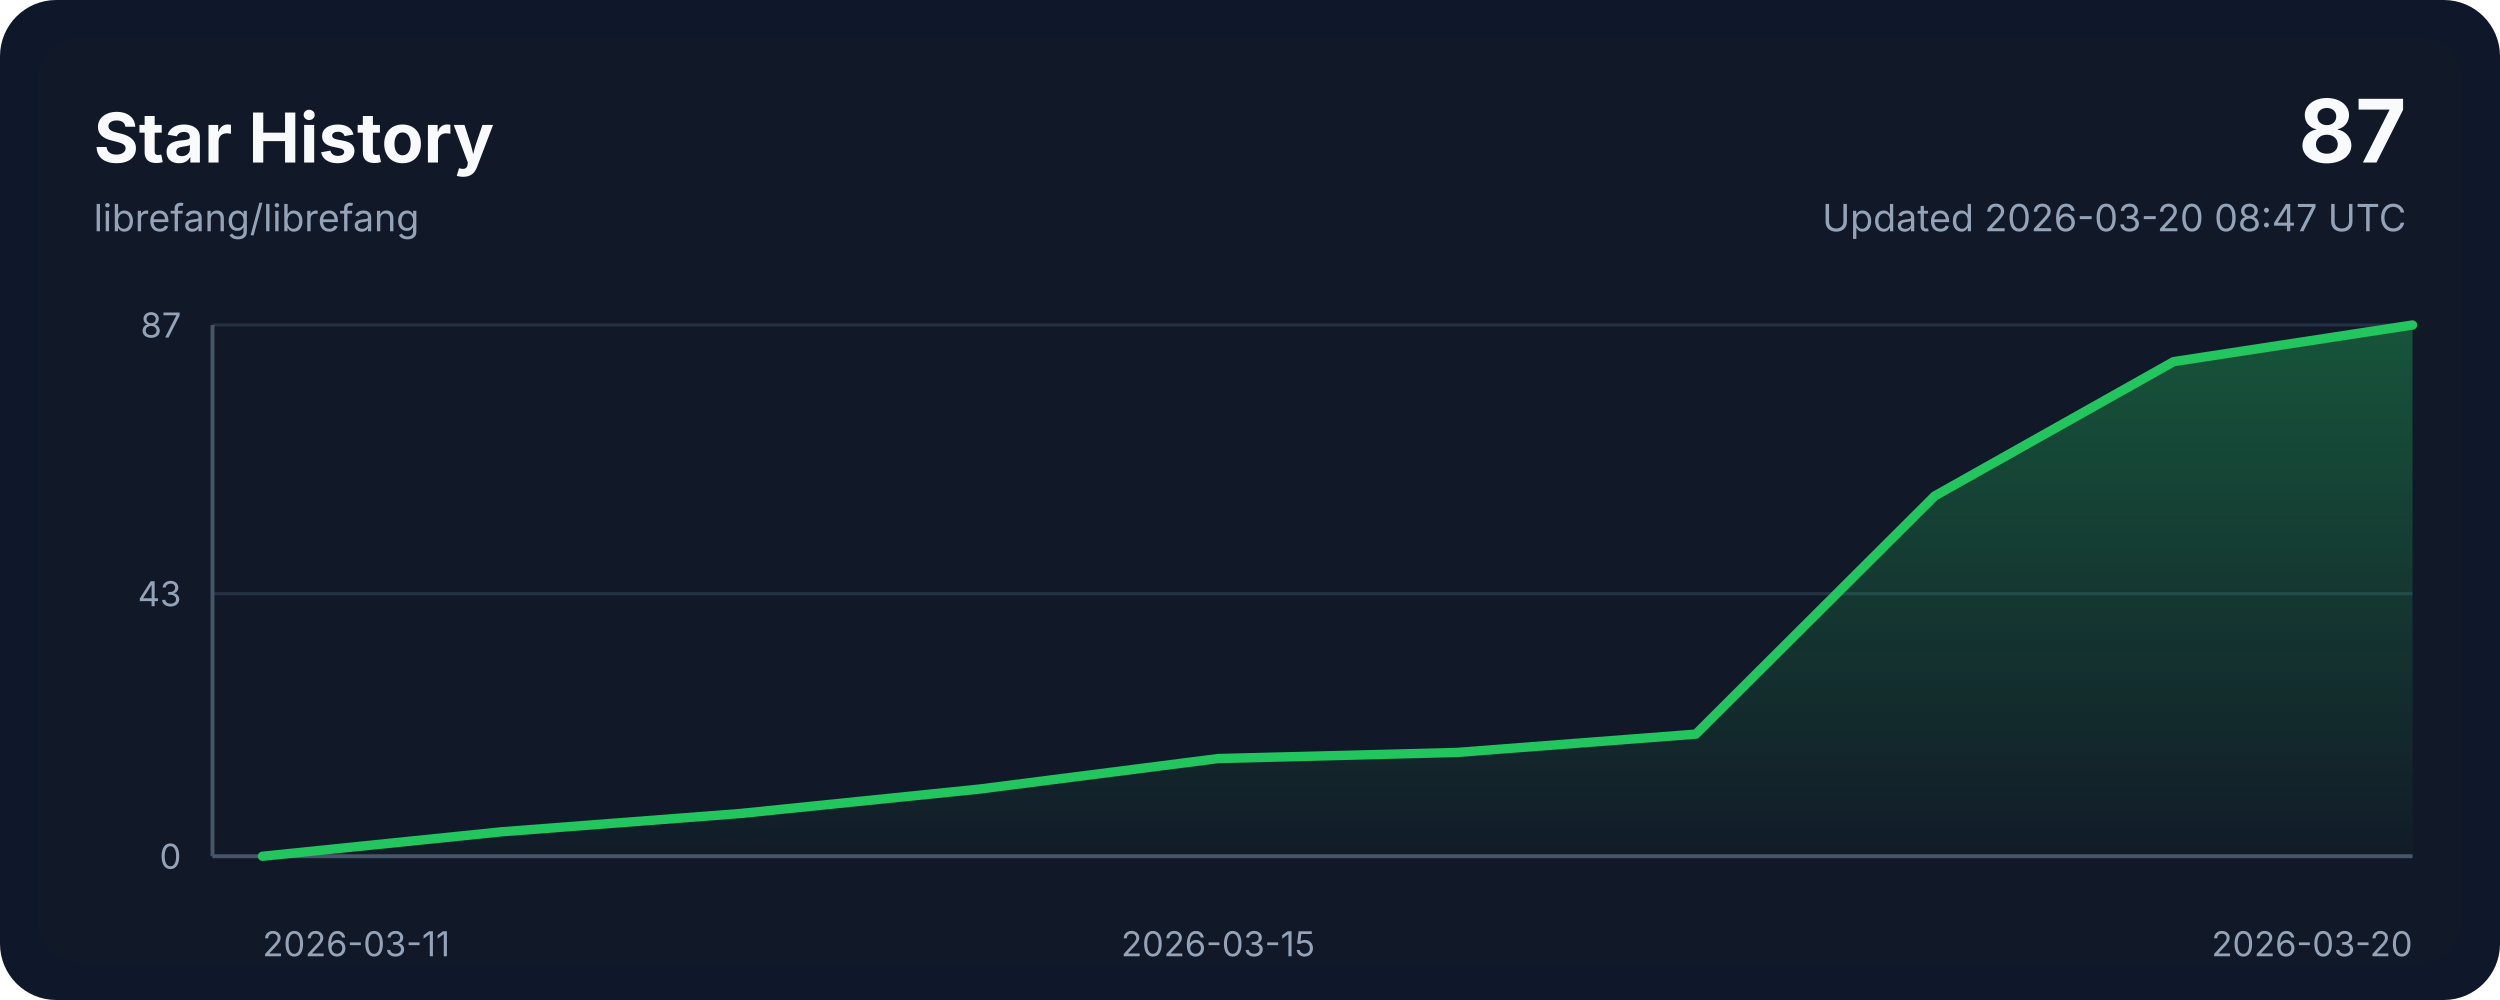
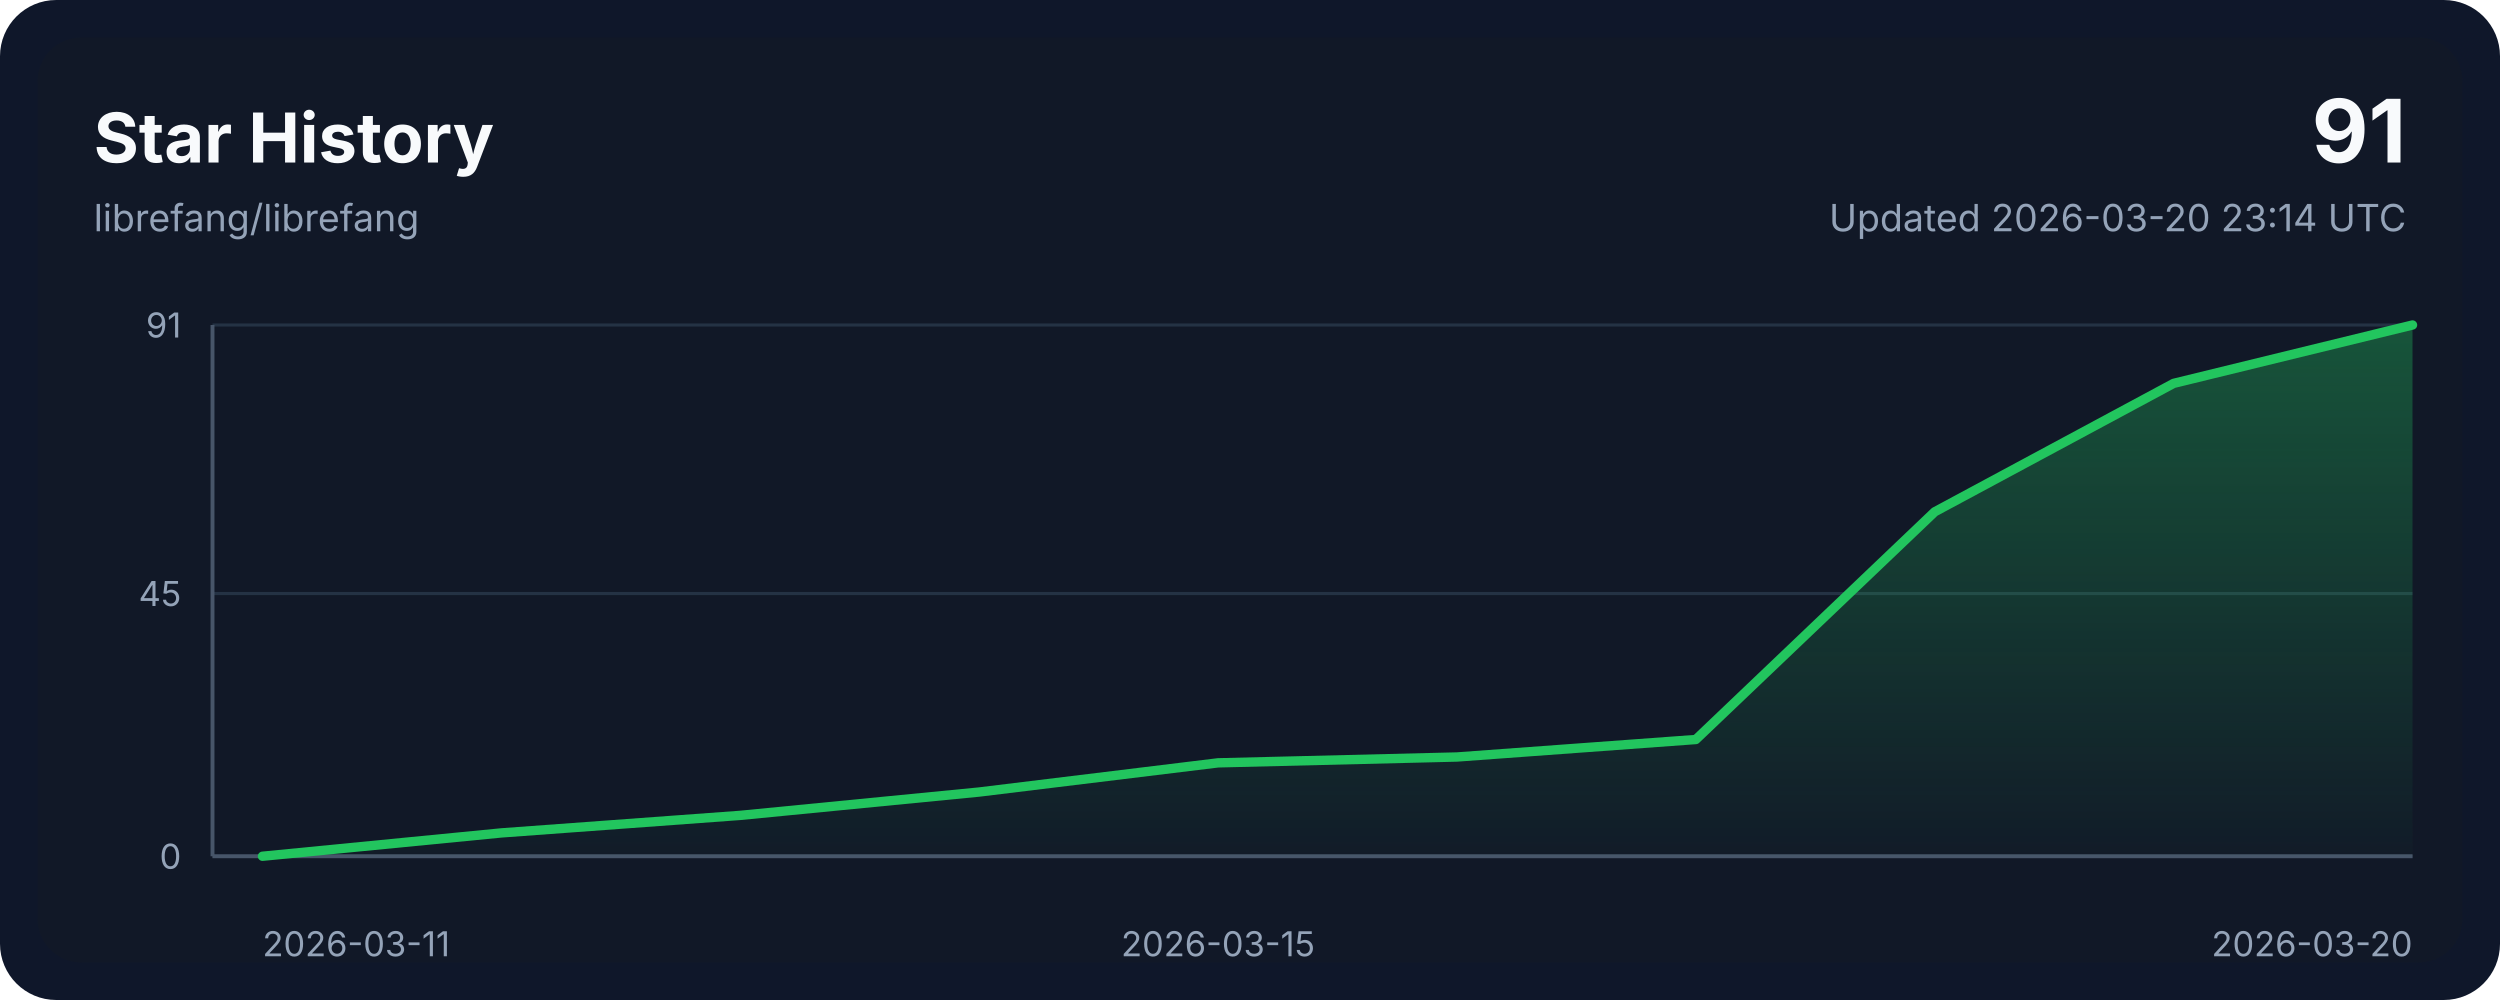
<svg xmlns="http://www.w3.org/2000/svg" width="800" height="320" viewBox="0 0 800 320" role="img" aria-labelledby="title desc">
  <style>
    .bg { fill: #0f172a; }
    .panel { fill: #111827; }
    .grid { stroke: #243244; stroke-width: 1; }
    .axis { stroke: #475569; stroke-width: 1.25; }
    .line { fill: none; stroke: #22c55e; stroke-width: 3; stroke-linecap: round; stroke-linejoin: round; }
    .area { fill: url(#areaGradient); }
    .title { font: 700 22px ui-sans-serif, system-ui, -apple-system, sans-serif; fill: #f8fafc; }
    .subtitle { font: 400 12px ui-sans-serif, system-ui, -apple-system, sans-serif; fill: #94a3b8; }
    .axis-label { font: 400 11px ui-sans-serif, system-ui, -apple-system, sans-serif; fill: #94a3b8; }
    .value { font: 700 28px ui-sans-serif, system-ui, -apple-system, sans-serif; fill: #f8fafc; }
  </style>
  <defs>
    <linearGradient id="areaGradient" x1="0" x2="0" y1="0" y2="1">
      <stop offset="0%" stop-color="#22c55e" stop-opacity="0.35" />
      <stop offset="100%" stop-color="#22c55e" stop-opacity="0.02" />
    </linearGradient>
  </defs>
  <rect width="800" height="320" rx="18" class="bg" />
  <rect x="12" y="12" width="776" height="296" rx="14" class="panel" />
  <text x="30" y="52" class="title">Star History</text>
  <text x="30" y="74" class="subtitle">librefang/librefang</text>
-   <text x="770" y="52" class="value" text-anchor="end">87</text>
-   <text x="770" y="74" class="subtitle" text-anchor="end">Updated 2026-03-20 08:47 UTC</text>
+   <text x="770" y="52" class="value" text-anchor="end">91</text>
+   <text x="770" y="74" class="subtitle" text-anchor="end">Updated 2026-03-20 23:14 UTC</text>
  <line x1="68" y1="274.00" x2="772" y2="274.00" class="grid" />
-   <line x1="68" y1="189.98" x2="772" y2="189.98" class="grid" />
+   <line x1="68" y1="189.93" x2="772" y2="189.93" class="grid" />
  <line x1="68" y1="104.00" x2="772" y2="104.00" class="grid" />
  <line x1="68" y1="274" x2="772" y2="274" class="axis" />
  <line x1="68" y1="104" x2="68" y2="274" class="axis" />
-   <path d="M 84,274 L 84.00,274.00 L 160.44,266.18 L 236.89,260.32 L 313.33,252.51 L 389.78,242.74 L 466.22,240.78 L 542.67,234.92 L 619.11,158.71 L 695.56,115.72 L 772.00,104.00 L 772,274 Z" class="area" />
-   <polyline points="84.00,274.00 160.44,266.18 236.89,260.32 313.33,252.51 389.78,242.74 466.22,240.78 542.67,234.92 619.11,158.71 695.56,115.72 772.00,104.00" class="line" />
+   <path d="M 84,274 L 84.00,274.00 L 160.44,266.53 L 236.89,260.92 L 313.33,253.45 L 389.78,244.11 L 466.22,242.24 L 542.67,236.64 L 619.11,163.78 L 695.56,122.68 L 772.00,104.00 L 772,274 Z" class="area" />
+   <polyline points="84.00,274.00 160.44,266.53 236.89,260.92 313.33,253.45 389.78,244.11 466.22,242.24 542.67,236.64 619.11,163.78 695.56,122.68 772.00,104.00" class="line" />
  <text x="84.00" y="306" class="axis-label" text-anchor="start">2026-03-11</text>
  <text x="389.78" y="306" class="axis-label" text-anchor="middle">2026-03-15</text>
  <text x="772.00" y="306" class="axis-label" text-anchor="end">2026-03-20</text>
  <text x="58" y="278.00" class="axis-label" text-anchor="end">0</text>
-   <text x="58" y="193.98" class="axis-label" text-anchor="end">43</text>
-   <text x="58" y="108.00" class="axis-label" text-anchor="end">87</text>
+   <text x="58" y="193.93" class="axis-label" text-anchor="end">45</text>
+   <text x="58" y="108.00" class="axis-label" text-anchor="end">91</text>
</svg>
